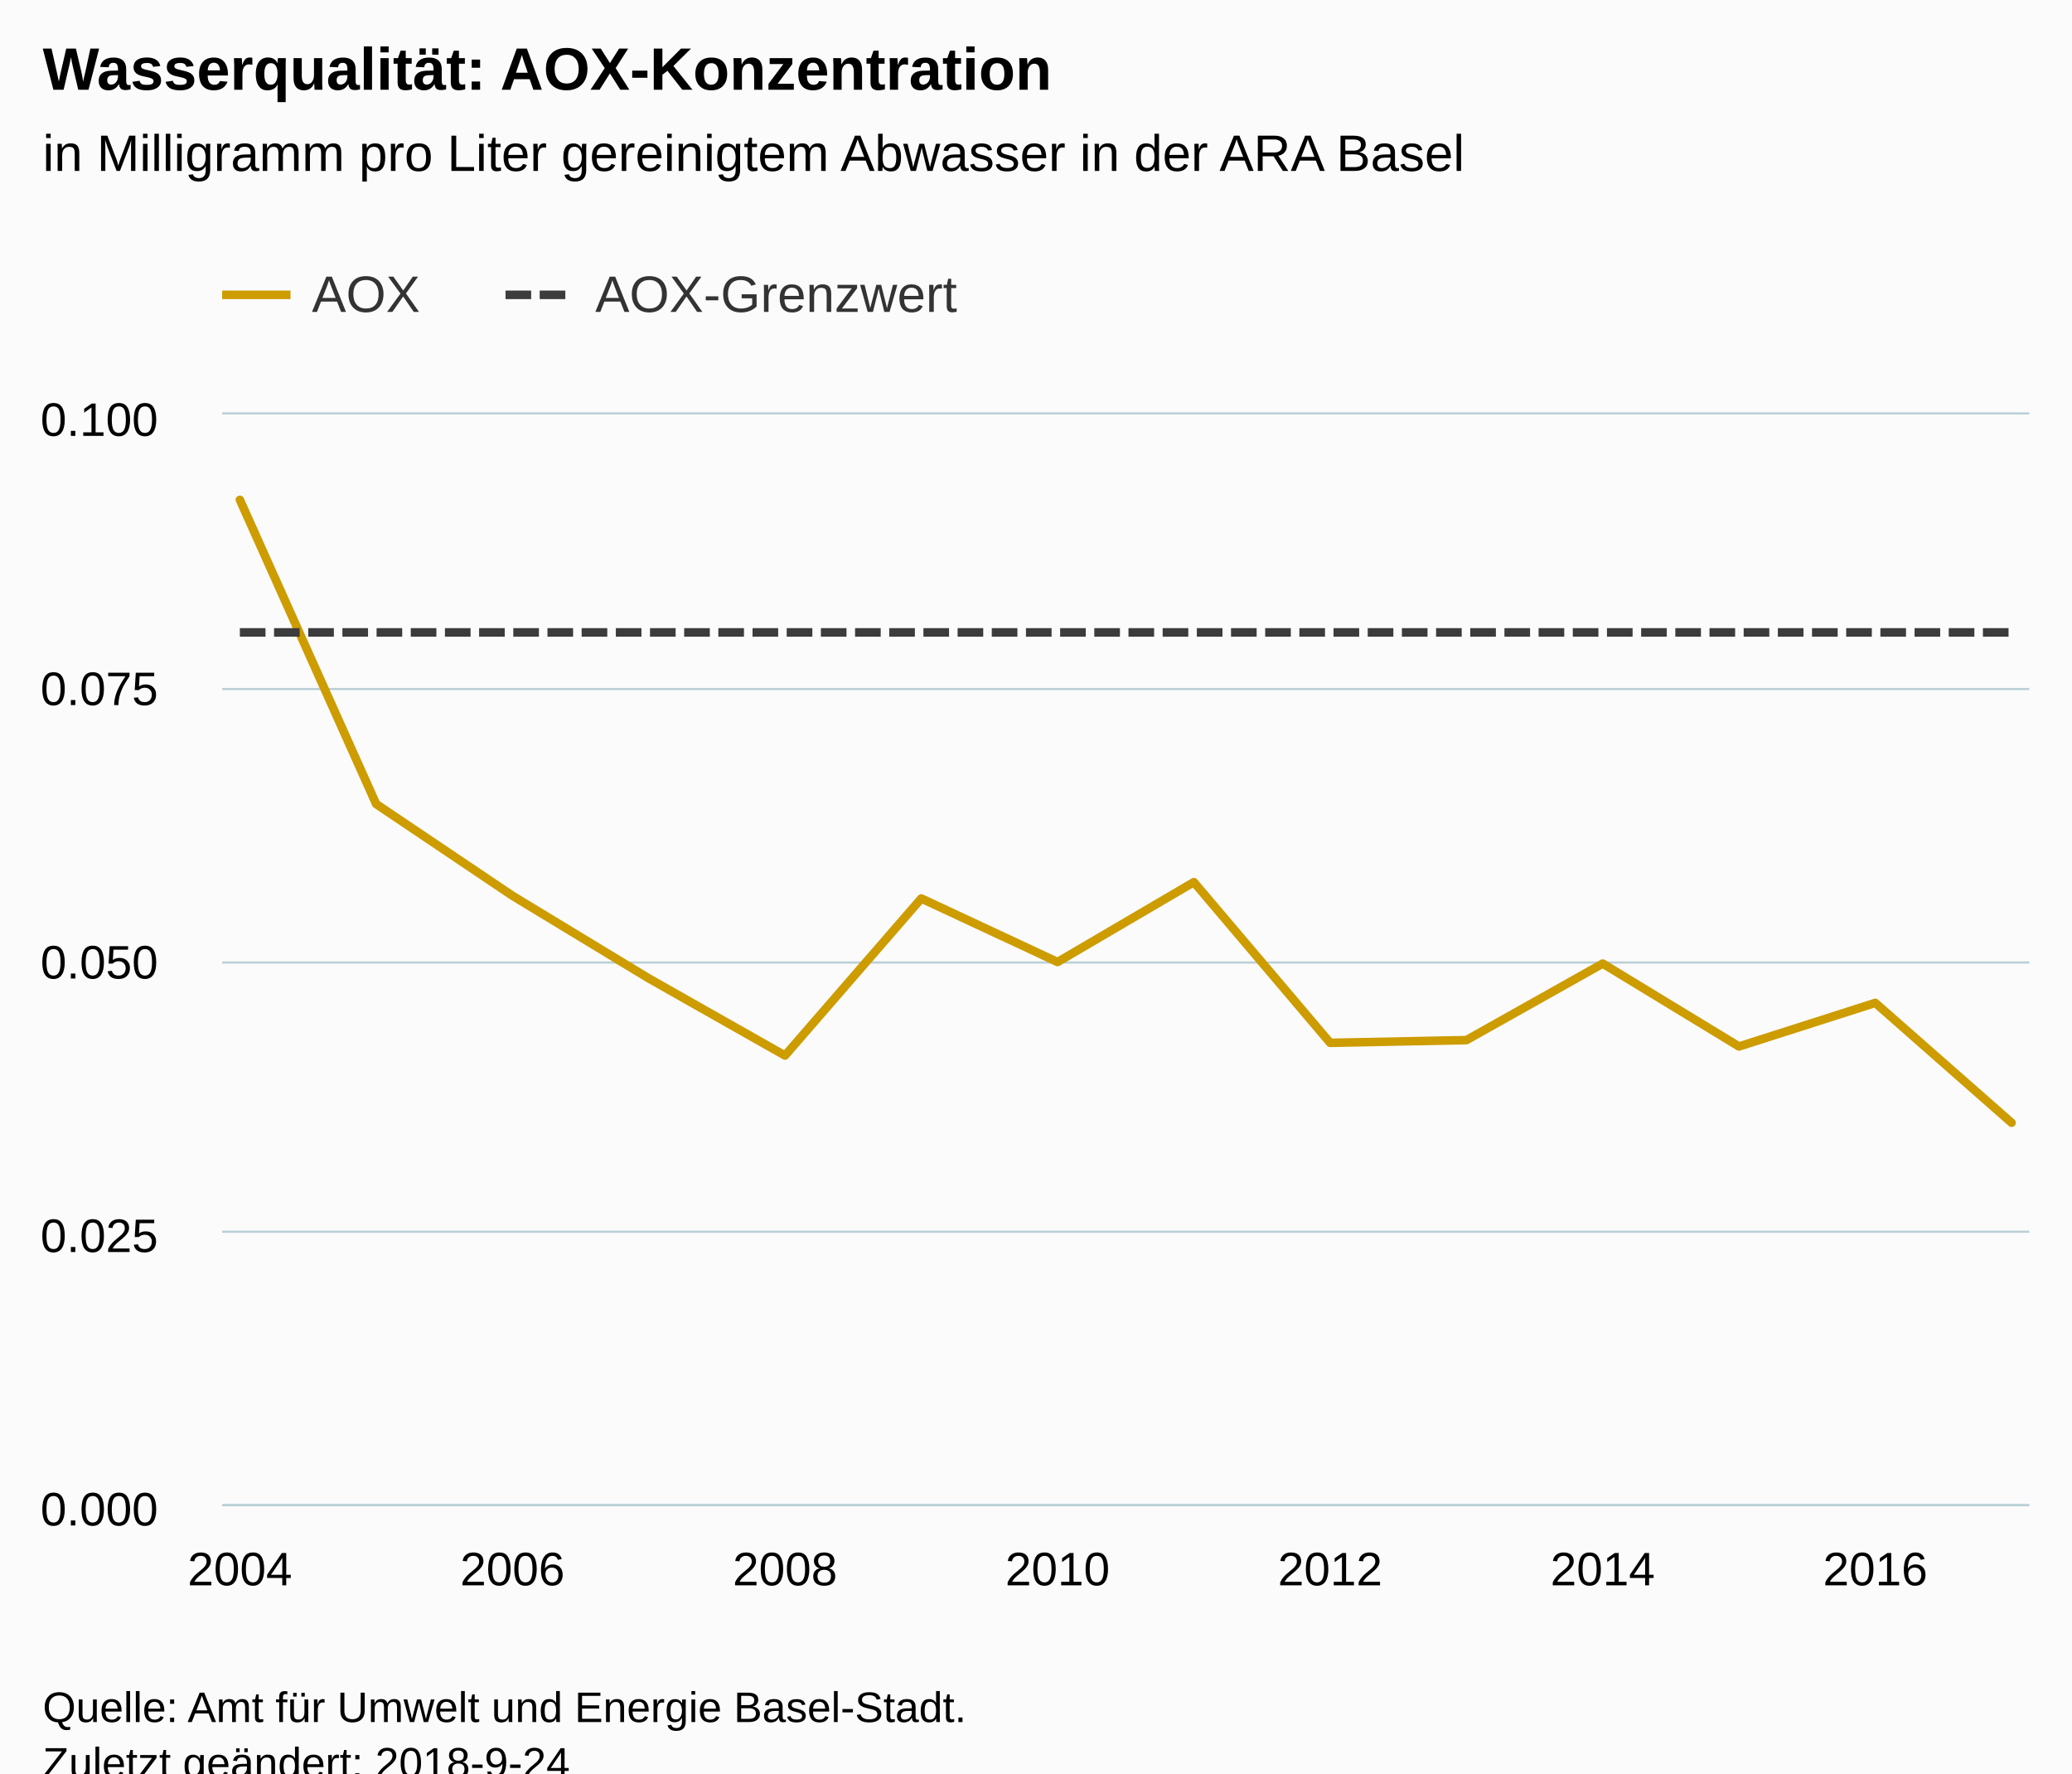
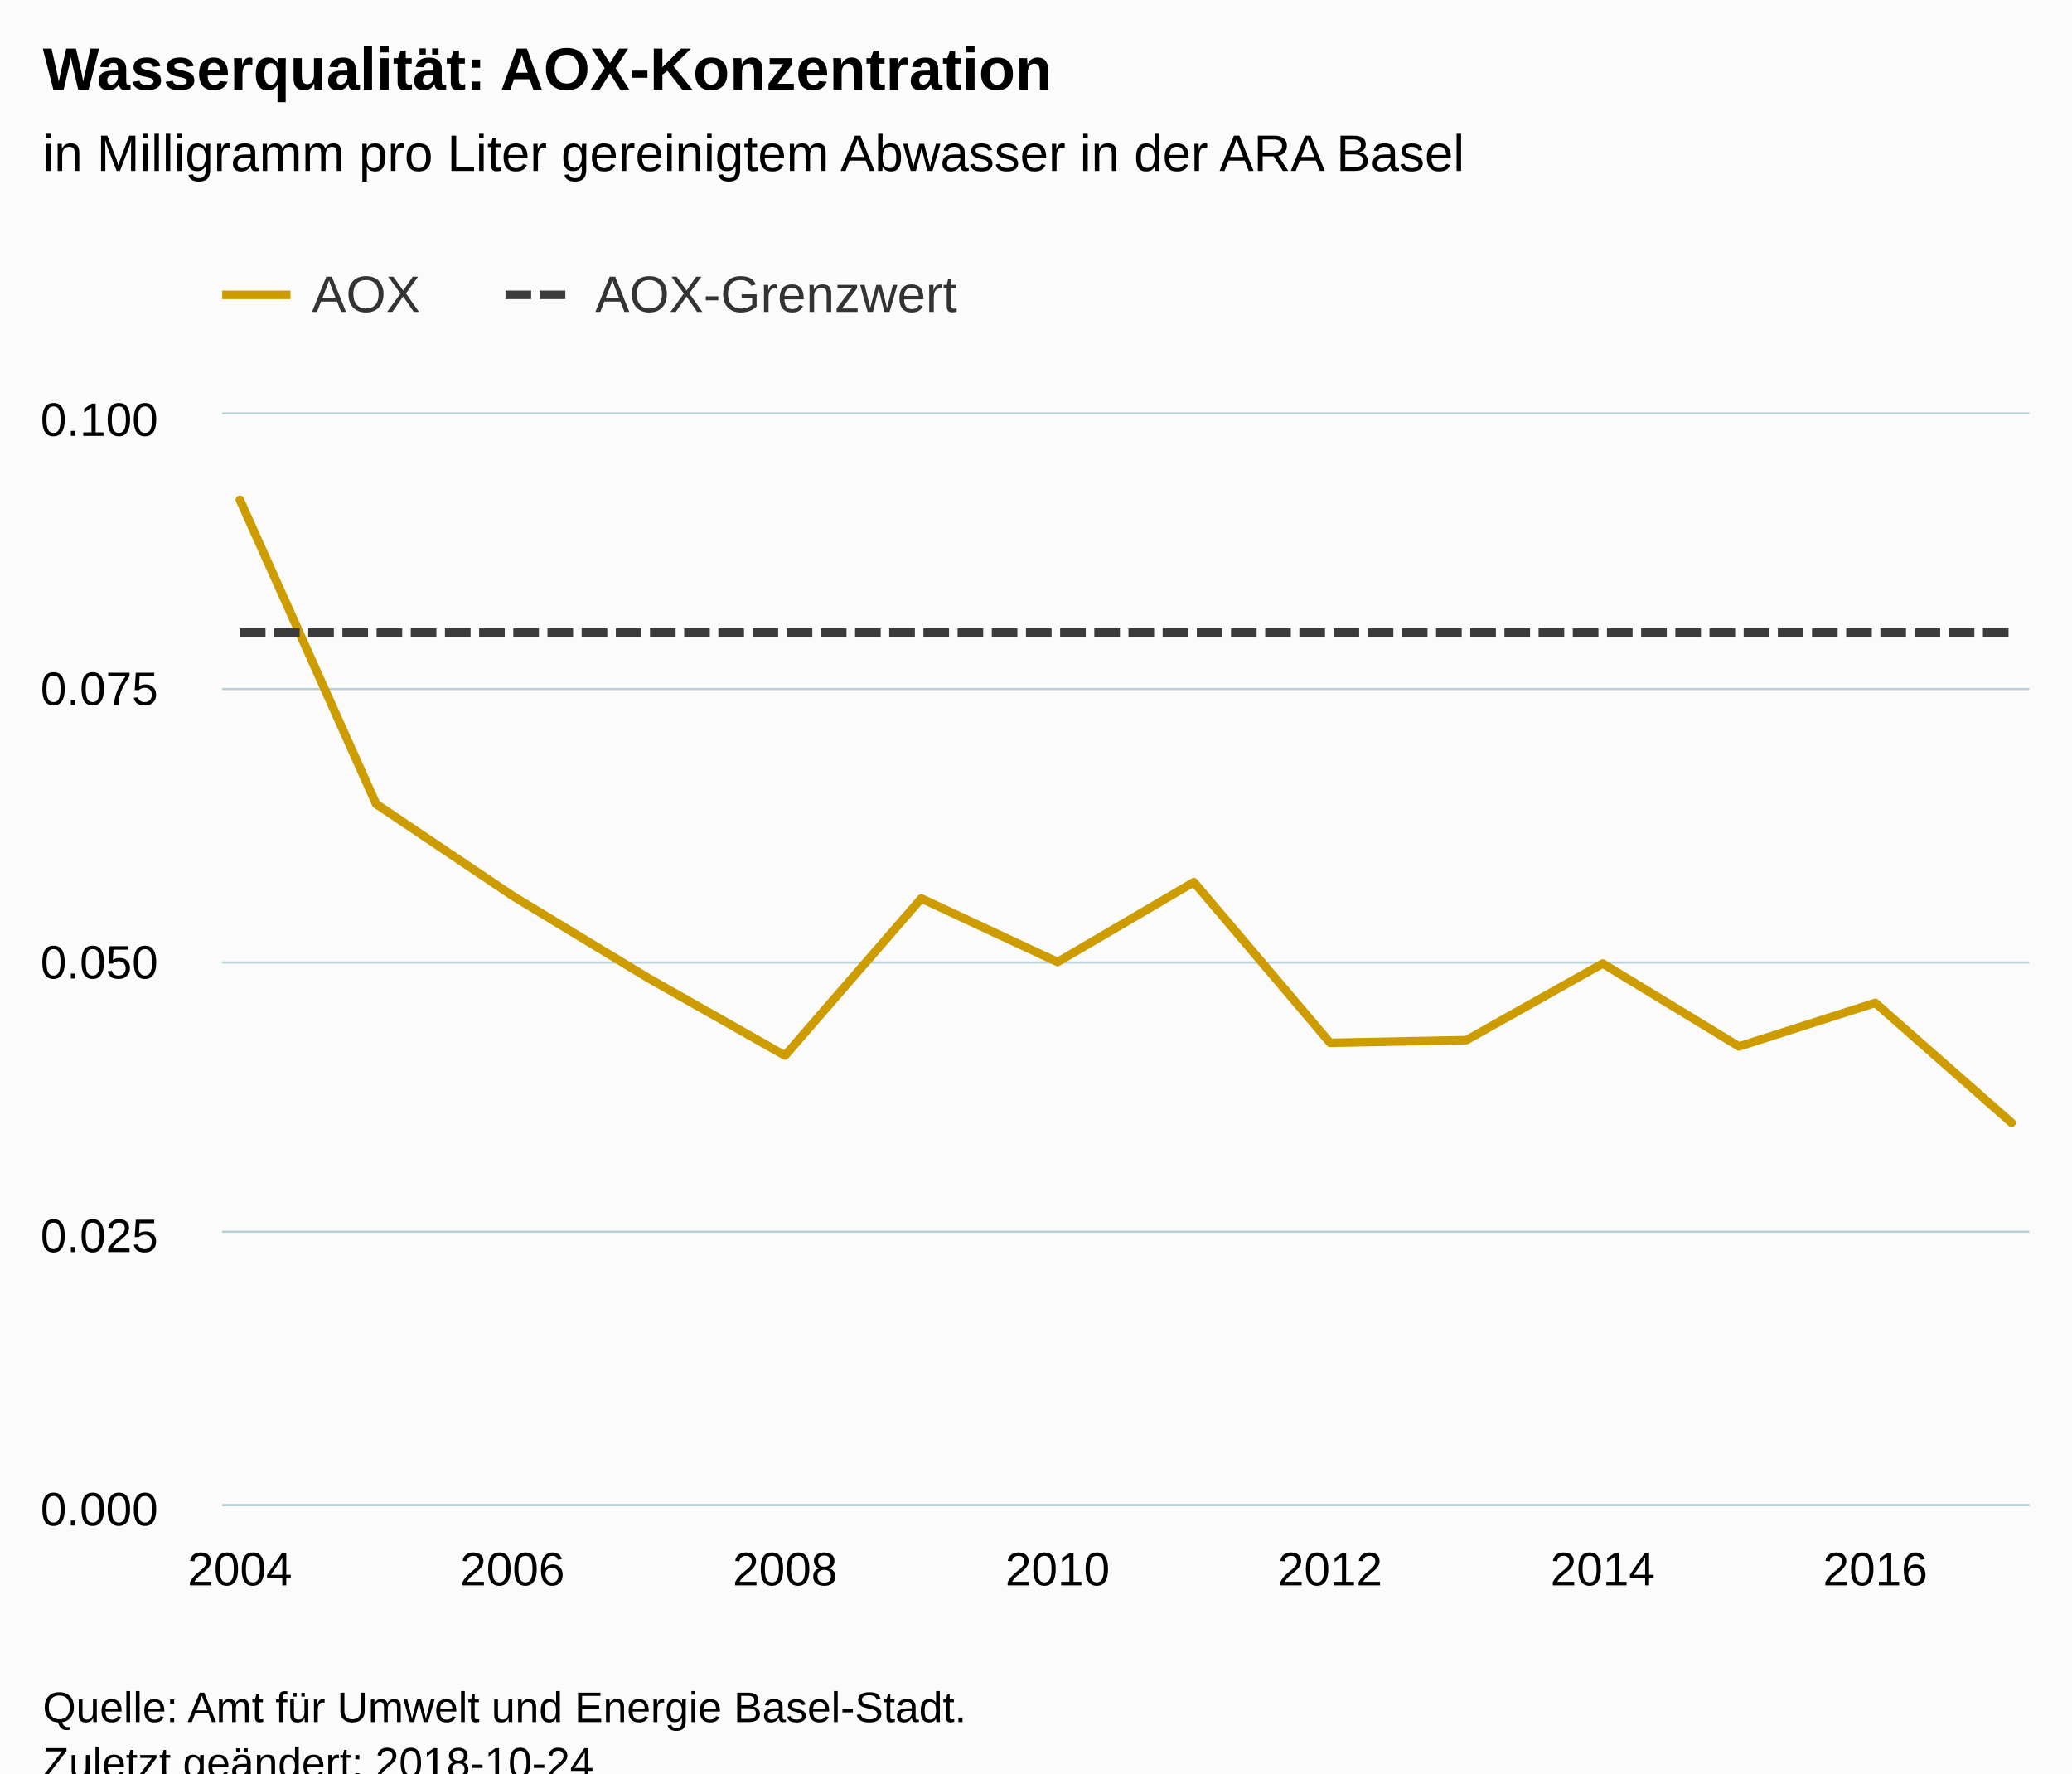
<svg xmlns="http://www.w3.org/2000/svg" version="1.1" class="highcharts-root" style="font-family:Arial;font-size:12px;" viewBox="0 0 485 415">
  <defs>
-     <clipPath id="highcharts-myl0a30-6">
+     <clipPath id="highcharts-qsxxnml-6">
      <rect x="0" y="0" width="423" height="255" fill="none" />
    </clipPath>
-     <clipPath id="highcharts-myl0a30-7">
+     <clipPath id="highcharts-qsxxnml-7">
      <rect x="0" y="0" width="423" height="255" fill="none" />
    </clipPath>
  </defs>
  <rect fill="#fbfbfb" class="highcharts-background" x="0" y="0" width="485" height="428" rx="0" ry="0" />
  <rect fill="none" class="highcharts-plot-background" x="52" y="97" width="423" height="255" />
  <g class="highcharts-pane-group" data-z-index="0" />
  <g class="highcharts-grid highcharts-xaxis-grid " data-z-index="1">
    <path fill="none" data-z-index="1" class="highcharts-grid-line" d="M 55.5 97 L 55.5 352" opacity="1" />
    <path fill="none" data-z-index="1" class="highcharts-grid-line" d="M 119.5 97 L 119.5 352" opacity="1" />
    <path fill="none" data-z-index="1" class="highcharts-grid-line" d="M 183.5 97 L 183.5 352" opacity="1" />
    <path fill="none" data-z-index="1" class="highcharts-grid-line" d="M 247.5 97 L 247.5 352" opacity="1" />
    <path fill="none" data-z-index="1" class="highcharts-grid-line" d="M 310.5 97 L 310.5 352" opacity="1" />
    <path fill="none" data-z-index="1" class="highcharts-grid-line" d="M 374.5 97 L 374.5 352" opacity="1" />
    <path fill="none" data-z-index="1" class="highcharts-grid-line" d="M 438.5 97 L 438.5 352" opacity="1" />
  </g>
  <g class="highcharts-grid highcharts-yaxis-grid " data-z-index="1">
    <path fill="none" stroke="#B9CFD7" stroke-width="0.5" data-z-index="1" class="highcharts-grid-line" d="M 52 352.25 L 475 352.25" opacity="1" />
    <path fill="none" stroke="#B9CFD7" stroke-width="0.5" data-z-index="1" class="highcharts-grid-line" d="M 52 288.25 L 475 288.25" opacity="1" />
    <path fill="none" stroke="#B9CFD7" stroke-width="0.5" data-z-index="1" class="highcharts-grid-line" d="M 52 225.25 L 475 225.25" opacity="1" />
    <path fill="none" stroke="#B9CFD7" stroke-width="0.5" data-z-index="1" class="highcharts-grid-line" d="M 52 161.25 L 475 161.25" opacity="1" />
    <path fill="none" stroke="#B9CFD7" stroke-width="0.5" data-z-index="1" class="highcharts-grid-line" d="M 52 96.75 L 475 96.75" opacity="1" />
  </g>
  <rect fill="none" class="highcharts-plot-border" data-z-index="1" x="52" y="97" width="423" height="255" />
  <g class="highcharts-axis highcharts-xaxis " data-z-index="2">
    <path fill="none" class="highcharts-axis-line" stroke="#B9CFD7" stroke-width="0.5" data-z-index="7" d="M 52 352.25 L 475 352.25" />
  </g>
  <g class="highcharts-axis highcharts-yaxis " data-z-index="2">
    <path fill="none" class="highcharts-axis-line" data-z-index="7" d="M 52 97 L 52 352" />
  </g>
  <g class="highcharts-series-group" data-z-index="3">
-     <g data-z-index="0.1" class="highcharts-series highcharts-series-0 highcharts-line-series " transform="translate(52,97) scale(1 1)" clip-path="url(#highcharts-myl0a30-7)">
+     <g data-z-index="0.1" class="highcharts-series highcharts-series-0 highcharts-line-series " transform="translate(52,97) scale(1 1)" clip-path="url(#highcharts-qsxxnml-7)">
      <path fill="none" d="M 4.147 19.975 L 36.048 91.162 L 67.948 112.625 L 99.848 131.962 L 131.749 150.025 L 163.649 113.263 L 195.55 128.137 L 227.45 109.438 L 259.351 147.05 L 291.251 146.412 L 323.152 128.5 L 355.052 147.9 L 386.952 137.7 L 418.853 165.75" class="highcharts-graph" data-z-index="1" stroke="#CD9C00" stroke-width="2" stroke-linejoin="round" stroke-linecap="round" />
    </g>
    <g data-z-index="0.1" class="highcharts-markers highcharts-series-0 highcharts-line-series " transform="translate(52,97) scale(1 1)" clip-path="none" />
-     <g data-z-index="0.1" class="highcharts-series highcharts-series-1 highcharts-line-series " transform="translate(52,97) scale(1 1)" clip-path="url(#highcharts-myl0a30-7)">
+     <g data-z-index="0.1" class="highcharts-series highcharts-series-1 highcharts-line-series " transform="translate(52,97) scale(1 1)" clip-path="url(#highcharts-qsxxnml-7)">
      <path fill="none" d="M 4.147 51 L 36.048 51 L 67.948 51 L 99.848 51 L 131.749 51 L 163.649 51 L 195.55 51 L 227.45 51 L 259.351 51 L 291.251 51 L 323.152 51 L 355.052 51 L 386.952 51 L 418.853 51" class="highcharts-graph" data-z-index="1" stroke="#3C3C3C" stroke-width="2" stroke-dasharray="6,2" />
    </g>
    <g data-z-index="0.1" class="highcharts-markers highcharts-series-1 highcharts-line-series " transform="translate(52,97) scale(1 1)" clip-path="none" />
  </g>
  <text x="10" text-anchor="start" class="highcharts-title" data-z-index="4" style="color:#000000;font-size:14px;font-weight:bold;fill:#000000;" y="21">
    <tspan>Wasserqualität: AOX-Konzentration</tspan>
  </text>
  <text x="10" text-anchor="start" class="highcharts-subtitle" data-z-index="4" style="color:#000000;font-size:12px;font-weight:normal;font-family:Arial;fill:#000000;" y="40">
    <tspan>in Milligramm pro Liter gereinigtem Abwasser in der ARA Basel</tspan>
  </text>
  <g class="highcharts-legend" data-z-index="7" transform="translate(44,55)">
    <rect fill="none" class="highcharts-legend-box" rx="0" ry="0" x="0" y="0" width="187" height="30" visibility="visible" />
    <g data-z-index="1">
      <g>
        <g class="highcharts-legend-item highcharts-line-series highcharts-color-undefined highcharts-series-0" data-z-index="1" transform="translate(8,3)">
          <path fill="none" d="M 0 11 L 16 11" class="highcharts-graph" stroke="#CD9C00" stroke-width="2" />
          <text x="21" style="color:#333333;font-size:12px;font-weight:normal;cursor:pointer;fill:#333333;" text-anchor="start" data-z-index="2" y="15">
            <tspan>AOX</tspan>
          </text>
        </g>
        <g class="highcharts-legend-item highcharts-line-series highcharts-color-undefined highcharts-series-1" data-z-index="1" transform="translate(74.32812,3)">
          <path fill="none" d="M 0 11 L 16 11" class="highcharts-graph" stroke-dasharray="6,2" stroke="#3C3C3C" stroke-width="2" />
          <text x="21" y="15" style="color:#333333;font-size:12px;font-weight:normal;cursor:pointer;fill:#333333;" text-anchor="start" data-z-index="2">
            <tspan>AOX-Grenzwert</tspan>
          </text>
        </g>
      </g>
    </g>
  </g>
  <g class="highcharts-axis-labels highcharts-xaxis-labels " data-z-index="7">
    <text x="56.147" style="color:#000000;cursor:default;font-size:11px;fill:#000000;" text-anchor="middle" transform="translate(0,0)" y="371" opacity="1">2004</text>
    <text x="119.948" style="color:#000000;cursor:default;font-size:11px;fill:#000000;" text-anchor="middle" transform="translate(0,0)" y="371" opacity="1">2006</text>
    <text x="183.749" style="color:#000000;cursor:default;font-size:11px;fill:#000000;" text-anchor="middle" transform="translate(0,0)" y="371" opacity="1">2008</text>
    <text x="247.55" style="color:#000000;cursor:default;font-size:11px;fill:#000000;" text-anchor="middle" transform="translate(0,0)" y="371" opacity="1">2010</text>
    <text x="311.351" style="color:#000000;cursor:default;font-size:11px;fill:#000000;" text-anchor="middle" transform="translate(0,0)" y="371" opacity="1">2012</text>
    <text x="375.152" style="color:#000000;cursor:default;font-size:11px;fill:#000000;" text-anchor="middle" transform="translate(0,0)" y="371" opacity="1">2014</text>
    <text x="438.952" style="color:#000000;cursor:default;font-size:11px;fill:#000000;" text-anchor="middle" transform="translate(0,0)" y="371" opacity="1">2016</text>
  </g>
  <g class="highcharts-axis-labels highcharts-yaxis-labels " data-z-index="7">
    <text x="37" style="color:#000000;cursor:default;font-size:11px;fill:#000000;" text-anchor="end" transform="translate(0,0)" y="357" opacity="1">0.000</text>
    <text x="37" style="color:#000000;cursor:default;font-size:11px;fill:#000000;" text-anchor="end" transform="translate(0,0)" y="293" opacity="1">0.025</text>
    <text x="37" style="color:#000000;cursor:default;font-size:11px;fill:#000000;" text-anchor="end" transform="translate(0,0)" y="229" opacity="1">0.050</text>
    <text x="37" style="color:#000000;cursor:default;font-size:11px;fill:#000000;" text-anchor="end" transform="translate(0,0)" y="165" opacity="1">0.075</text>
    <text x="37" style="color:#000000;cursor:default;font-size:11px;fill:#000000;" text-anchor="end" transform="translate(0,0)" y="102" opacity="1">0.100</text>
  </g>
  <text x="10" class="highcharts-credits" text-anchor="start" data-z-index="8" style="cursor:default;color:#000000;font-size:10px;fill:#000000;" y="403">
    <tspan>Quelle: Amt für Umwelt und Energie Basel-Stadt.</tspan>
-     <tspan x="10" dy="13">Zuletzt geändert: 2018-9-24</tspan>
+     <tspan x="10" dy="13">Zuletzt geändert: 2018-10-24</tspan>
  </text>
</svg>
